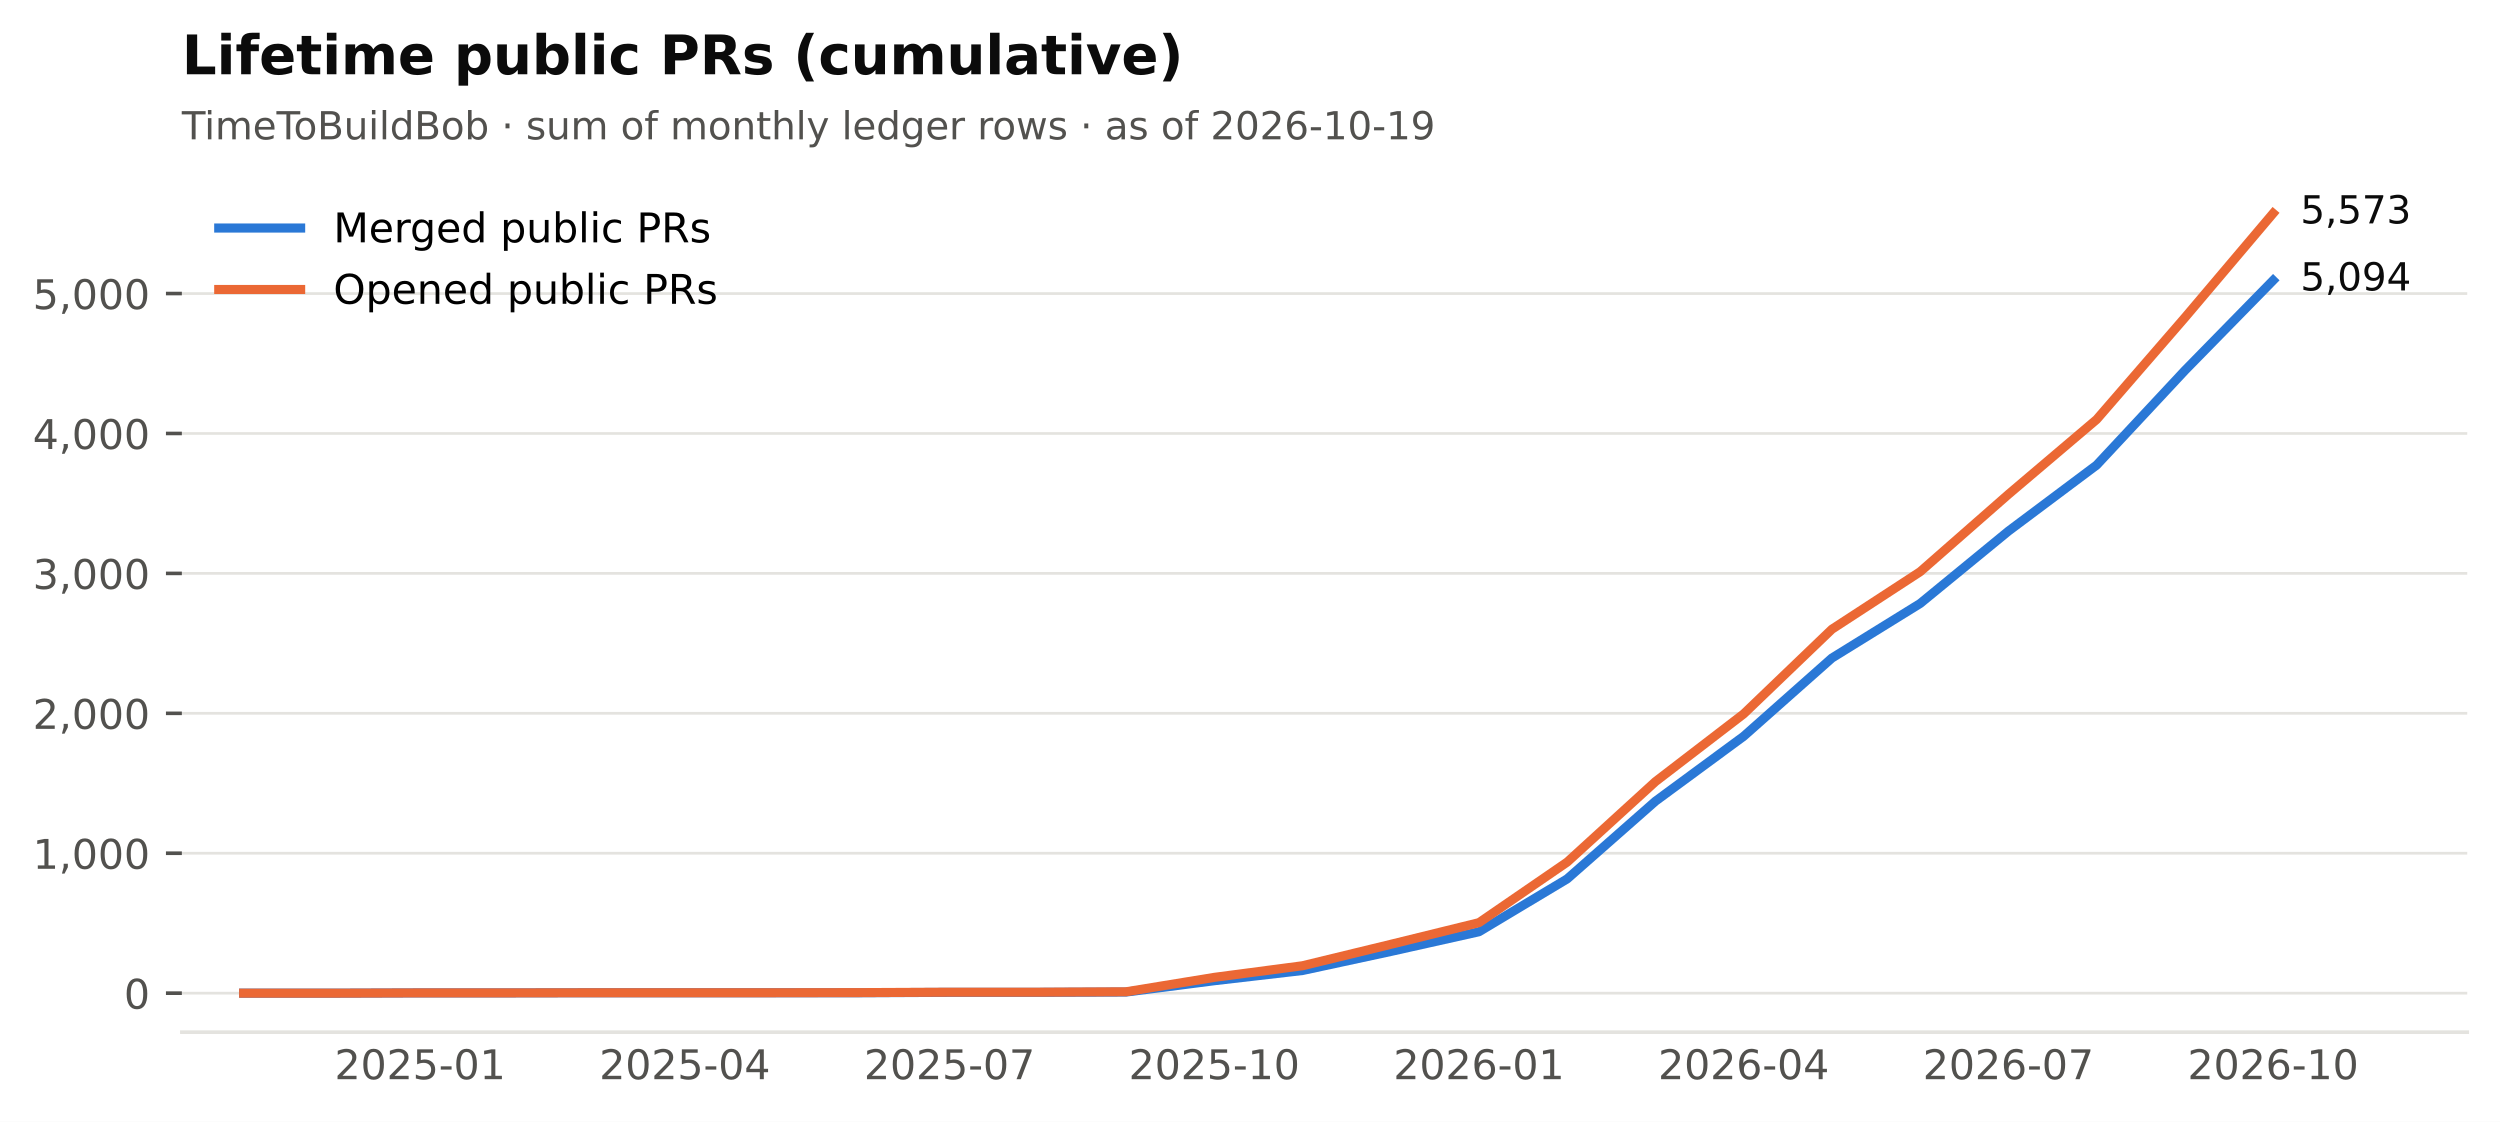
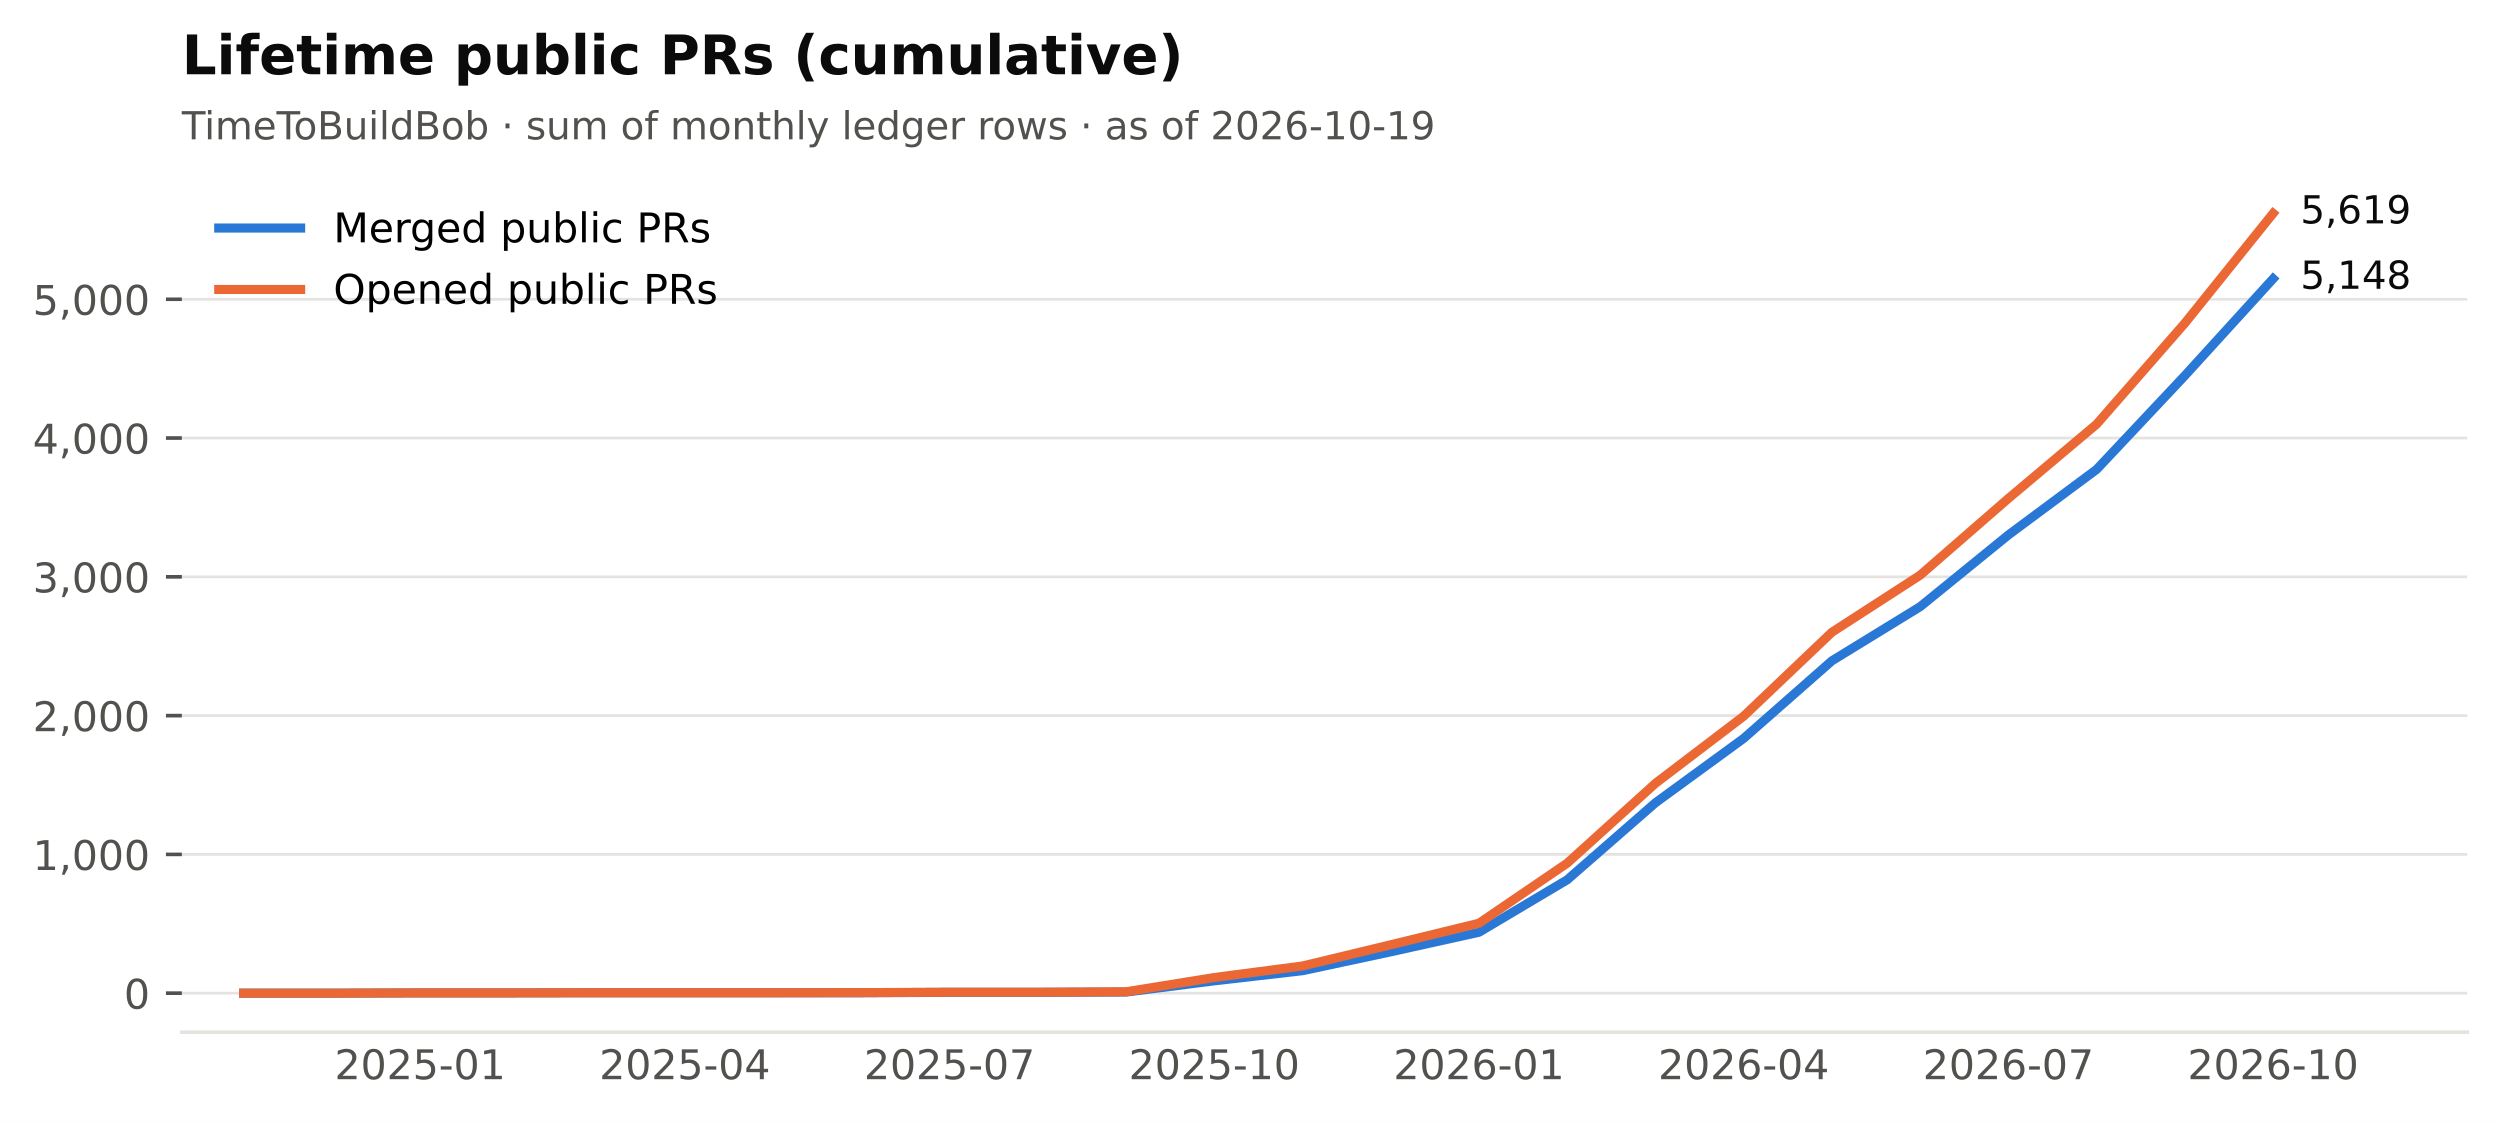
<svg xmlns="http://www.w3.org/2000/svg" xmlns:xlink="http://www.w3.org/1999/xlink" width="549.365pt" height="246.514pt" viewBox="0 0 549.365 246.514" version="1.1">
  <defs>
    <style type="text/css">*{stroke-linejoin: round; stroke-linecap: butt}</style>
  </defs>
  <g id="figure_1">
    <g id="patch_1">
      <path d="M 0 246.514  L 549.365 246.514  L 549.365 0  L 0 0  z " style="fill: #ffffff" />
    </g>
    <g id="axes_1">
      <g id="patch_2">
        <path d="M 39.965 226.814  L 542.165 226.814  L 542.165 38.318  L 39.965 38.318  z " style="fill: #ffffff" />
      </g>
      <g id="matplotlib.axis_1">
        <g id="xtick_1">
          <g id="line2d_1" />
          <g id="text_1">
            <text style="font-size: 9px; font-family: 'DejaVu Sans'; text-anchor: middle; fill: #52514e" x="92.318" y="237.152" transform="rotate(-0 92.31821 237.152)">2025-01</text>
          </g>
        </g>
        <g id="xtick_2">
          <g id="line2d_2" />
          <g id="text_2">
            <text style="font-size: 9px; font-family: 'DejaVu Sans'; text-anchor: middle; fill: #52514e" x="150.488" y="237.152" transform="rotate(-0 150.4881 237.152)">2025-04</text>
          </g>
        </g>
        <g id="xtick_3">
          <g id="line2d_3" />
          <g id="text_3">
            <text style="font-size: 9px; font-family: 'DejaVu Sans'; text-anchor: middle; fill: #52514e" x="208.658" y="237.152" transform="rotate(-0 208.658 237.152)">2025-07</text>
          </g>
        </g>
        <g id="xtick_4">
          <g id="line2d_4" />
          <g id="text_4">
            <text style="font-size: 9px; font-family: 'DejaVu Sans'; text-anchor: middle; fill: #52514e" x="266.828" y="237.152" transform="rotate(-0 266.8279 237.152)">2025-10</text>
          </g>
        </g>
        <g id="xtick_5">
          <g id="line2d_5" />
          <g id="text_5">
            <text style="font-size: 9px; font-family: 'DejaVu Sans'; text-anchor: middle; fill: #52514e" x="324.998" y="237.152" transform="rotate(-0 324.9977 237.152)">2026-01</text>
          </g>
        </g>
        <g id="xtick_6">
          <g id="line2d_6" />
          <g id="text_6">
            <text style="font-size: 9px; font-family: 'DejaVu Sans'; text-anchor: middle; fill: #52514e" x="383.168" y="237.152" transform="rotate(-0 383.1676 237.152)">2026-04</text>
          </g>
        </g>
        <g id="xtick_7">
          <g id="line2d_7" />
          <g id="text_7">
            <text style="font-size: 9px; font-family: 'DejaVu Sans'; text-anchor: middle; fill: #52514e" x="441.338" y="237.152" transform="rotate(-0 441.3375 237.152)">2026-07</text>
          </g>
        </g>
        <g id="xtick_8">
          <g id="line2d_8" />
          <g id="text_8">
            <text style="font-size: 9px; font-family: 'DejaVu Sans'; text-anchor: middle; fill: #52514e" x="499.507" y="237.152" transform="rotate(-0 499.5074 237.152)">2026-10</text>
          </g>
        </g>
      </g>
      <g id="matplotlib.axis_2">
        <g id="ytick_1">
          <g id="line2d_9">
            <path d="M 39.965 218.246  L 542.165 218.246  " clip-path="url(#p2cc6f22aff)" style="fill: none; stroke: #e4e3df; stroke-width: 0.6; stroke-linecap: square" />
          </g>
          <g id="line2d_10">
            <defs>
              <path id="m0b5e856ea1" d="M 0 0  L -3.5 0  " style="stroke: #52514e; stroke-width: 0.8" />
            </defs>
            <g>
              <use xlink:href="#m0b5e856ea1" x="39.965" y="218.246" style="fill: #52514e; stroke: #52514e; stroke-width: 0.8" />
            </g>
          </g>
          <g id="text_9">
            <text style="font-size: 9px; font-family: 'DejaVu Sans'; text-anchor: end; fill: #52514e" x="32.965" y="221.665" transform="rotate(-0 32.96531 221.6651)">0</text>
          </g>
        </g>
        <g id="ytick_2">
          <g id="line2d_11">
-             <path d="M 39.965 187.498  L 542.165 187.498  " clip-path="url(#p2cc6f22aff)" style="fill: none; stroke: #e4e3df; stroke-width: 0.6; stroke-linecap: square" />
+             <path d="M 39.965 187.75  L 542.165 187.75  " clip-path="url(#p2cc6f22aff)" style="fill: none; stroke: #e4e3df; stroke-width: 0.6; stroke-linecap: square" />
          </g>
          <g id="line2d_12">
            <g>
-               <use xlink:href="#m0b5e856ea1" x="39.965" y="187.498" style="fill: #52514e; stroke: #52514e; stroke-width: 0.8" />
+               <use xlink:href="#m0b5e856ea1" x="39.965" y="187.75" style="fill: #52514e; stroke: #52514e; stroke-width: 0.8" />
            </g>
          </g>
          <g id="text_10">
-             <text style="font-size: 9px; font-family: 'DejaVu Sans'; text-anchor: end; fill: #52514e" x="32.965" y="190.917" transform="rotate(-0 32.96531 190.9168)">1,000</text>
+             <text style="font-size: 9px; font-family: 'DejaVu Sans'; text-anchor: end; fill: #52514e" x="32.965" y="191.169" transform="rotate(-0 32.96531 191.1685)">1,000</text>
          </g>
        </g>
        <g id="ytick_3">
          <g id="line2d_13">
-             <path d="M 39.965 156.75  L 542.165 156.75  " clip-path="url(#p2cc6f22aff)" style="fill: none; stroke: #e4e3df; stroke-width: 0.6; stroke-linecap: square" />
+             <path d="M 39.965 157.253  L 542.165 157.253  " clip-path="url(#p2cc6f22aff)" style="fill: none; stroke: #e4e3df; stroke-width: 0.6; stroke-linecap: square" />
          </g>
          <g id="line2d_14">
            <g>
-               <use xlink:href="#m0b5e856ea1" x="39.965" y="156.75" style="fill: #52514e; stroke: #52514e; stroke-width: 0.8" />
+               <use xlink:href="#m0b5e856ea1" x="39.965" y="157.253" style="fill: #52514e; stroke: #52514e; stroke-width: 0.8" />
            </g>
          </g>
          <g id="text_11">
-             <text style="font-size: 9px; font-family: 'DejaVu Sans'; text-anchor: end; fill: #52514e" x="32.965" y="160.169" transform="rotate(-0 32.96531 160.1686)">2,000</text>
+             <text style="font-size: 9px; font-family: 'DejaVu Sans'; text-anchor: end; fill: #52514e" x="32.965" y="160.672" transform="rotate(-0 32.96531 160.672)">2,000</text>
          </g>
        </g>
        <g id="ytick_4">
          <g id="line2d_15">
-             <path d="M 39.965 126.001  L 542.165 126.001  " clip-path="url(#p2cc6f22aff)" style="fill: none; stroke: #e4e3df; stroke-width: 0.6; stroke-linecap: square" />
+             <path d="M 39.965 126.757  L 542.165 126.757  " clip-path="url(#p2cc6f22aff)" style="fill: none; stroke: #e4e3df; stroke-width: 0.6; stroke-linecap: square" />
          </g>
          <g id="line2d_16">
            <g>
-               <use xlink:href="#m0b5e856ea1" x="39.965" y="126.001" style="fill: #52514e; stroke: #52514e; stroke-width: 0.8" />
+               <use xlink:href="#m0b5e856ea1" x="39.965" y="126.757" style="fill: #52514e; stroke: #52514e; stroke-width: 0.8" />
            </g>
          </g>
          <g id="text_12">
-             <text style="font-size: 9px; font-family: 'DejaVu Sans'; text-anchor: end; fill: #52514e" x="32.965" y="129.42" transform="rotate(-0 32.96531 129.4203)">3,000</text>
+             <text style="font-size: 9px; font-family: 'DejaVu Sans'; text-anchor: end; fill: #52514e" x="32.965" y="130.175" transform="rotate(-0 32.96531 130.1755)">3,000</text>
          </g>
        </g>
        <g id="ytick_5">
          <g id="line2d_17">
-             <path d="M 39.965 95.253  L 542.165 95.253  " clip-path="url(#p2cc6f22aff)" style="fill: none; stroke: #e4e3df; stroke-width: 0.6; stroke-linecap: square" />
+             <path d="M 39.965 96.26  L 542.165 96.26  " clip-path="url(#p2cc6f22aff)" style="fill: none; stroke: #e4e3df; stroke-width: 0.6; stroke-linecap: square" />
          </g>
          <g id="line2d_18">
            <g>
-               <use xlink:href="#m0b5e856ea1" x="39.965" y="95.253" style="fill: #52514e; stroke: #52514e; stroke-width: 0.8" />
+               <use xlink:href="#m0b5e856ea1" x="39.965" y="96.26" style="fill: #52514e; stroke: #52514e; stroke-width: 0.8" />
            </g>
          </g>
          <g id="text_13">
-             <text style="font-size: 9px; font-family: 'DejaVu Sans'; text-anchor: end; fill: #52514e" x="32.965" y="98.672" transform="rotate(-0 32.96531 98.67207)">4,000</text>
+             <text style="font-size: 9px; font-family: 'DejaVu Sans'; text-anchor: end; fill: #52514e" x="32.965" y="99.679" transform="rotate(-0 32.96531 99.67895)">4,000</text>
          </g>
        </g>
        <g id="ytick_6">
          <g id="line2d_19">
-             <path d="M 39.965 64.505  L 542.165 64.505  " clip-path="url(#p2cc6f22aff)" style="fill: none; stroke: #e4e3df; stroke-width: 0.6; stroke-linecap: square" />
+             <path d="M 39.965 65.763  L 542.165 65.763  " clip-path="url(#p2cc6f22aff)" style="fill: none; stroke: #e4e3df; stroke-width: 0.6; stroke-linecap: square" />
          </g>
          <g id="line2d_20">
            <g>
-               <use xlink:href="#m0b5e856ea1" x="39.965" y="64.505" style="fill: #52514e; stroke: #52514e; stroke-width: 0.8" />
+               <use xlink:href="#m0b5e856ea1" x="39.965" y="65.763" style="fill: #52514e; stroke: #52514e; stroke-width: 0.8" />
            </g>
          </g>
          <g id="text_14">
-             <text style="font-size: 9px; font-family: 'DejaVu Sans'; text-anchor: end; fill: #52514e" x="32.965" y="67.924" transform="rotate(-0 32.96531 67.92382)">5,000</text>
+             <text style="font-size: 9px; font-family: 'DejaVu Sans'; text-anchor: end; fill: #52514e" x="32.965" y="69.182" transform="rotate(-0 32.96531 69.18242)">5,000</text>
          </g>
        </g>
      </g>
      <g id="line2d_21">
-         <path d="M 53.538 218.246  L 72.928 218.246  L 92.318 218.185  L 111.708 218.185  L 131.098 218.154  L 150.488 218.154  L 169.878 218.154  L 189.268 218.154  L 208.658 218.062  L 228.048 218.062  L 247.438 218  L 266.828 215.51  L 286.218 213.265  L 305.608 209.083  L 324.998 204.748  L 344.388 193.125  L 363.778 176.06  L 383.168 161.792  L 402.558 144.604  L 421.948 132.612  L 441.338 116.715  L 460.727 102.202  L 480.117 81.416  L 499.507 61.615  " clip-path="url(#p2cc6f22aff)" style="fill: none; stroke: #2a78d6; stroke-width: 2; stroke-linecap: square" />
+         <path d="M 53.538 218.246  L 72.928 218.246  L 92.318 218.185  L 111.708 218.185  L 131.098 218.155  L 150.488 218.155  L 169.878 218.155  L 189.268 218.155  L 208.658 218.063  L 228.048 218.063  L 247.438 218.002  L 266.828 215.532  L 286.218 213.306  L 305.608 209.158  L 324.998 204.858  L 344.388 193.33  L 363.778 176.405  L 383.168 162.254  L 402.558 145.207  L 421.948 133.313  L 441.338 117.547  L 460.727 103.152  L 480.117 82.537  L 499.507 61.25  " clip-path="url(#p2cc6f22aff)" style="fill: none; stroke: #2a78d6; stroke-width: 2; stroke-linecap: square" />
      </g>
      <g id="line2d_22">
-         <path d="M 53.538 218.246  L 72.928 218.246  L 92.318 218.185  L 111.708 218.185  L 131.098 218.154  L 150.488 218.154  L 169.878 218.154  L 189.268 218.123  L 208.658 218.031  L 228.048 218.031  L 247.438 217.939  L 266.828 214.772  L 286.218 212.219  L 305.608 207.515  L 324.998 202.749  L 344.388 189.435  L 363.778 171.755  L 383.168 156.873  L 402.558 138.27  L 421.948 125.632  L 441.338 108.629  L 460.727 92.178  L 480.117 69.794  L 499.507 46.886  " clip-path="url(#p2cc6f22aff)" style="fill: none; stroke: #eb6834; stroke-width: 2; stroke-linecap: square" />
+         <path d="M 53.538 218.246  L 72.928 218.246  L 92.318 218.185  L 111.708 218.185  L 131.098 218.155  L 150.488 218.155  L 169.878 218.155  L 189.268 218.124  L 208.658 218.033  L 228.048 218.033  L 247.438 217.941  L 266.828 214.8  L 286.218 212.269  L 305.608 207.603  L 324.998 202.876  L 344.388 189.671  L 363.778 172.135  L 383.168 157.375  L 402.558 138.925  L 421.948 126.391  L 441.338 109.526  L 460.727 93.21  L 480.117 71.009  L 499.507 46.886  " clip-path="url(#p2cc6f22aff)" style="fill: none; stroke: #eb6834; stroke-width: 2; stroke-linecap: square" />
      </g>
      <g id="patch_3">
        <path d="M 39.965 226.814  L 542.165 226.814  " style="fill: none; stroke: #e4e3df; stroke-width: 0.8; stroke-linejoin: miter; stroke-linecap: square" />
      </g>
      <g id="text_15">
-         <text style="font-size: 8.5px; font-family: 'DejaVu Sans'; text-anchor: start; fill: #0b0b0b" x="505.507" y="63.823" transform="rotate(-0 505.5074 63.82254)">5,094</text>
+         <text style="font-size: 8.5px; font-family: 'DejaVu Sans'; text-anchor: start; fill: #0b0b0b" x="505.507" y="63.458" transform="rotate(-0 505.5074 63.458)">5,148</text>
      </g>
      <g id="text_16">
-         <text style="font-size: 8.5px; font-family: 'DejaVu Sans'; text-anchor: start; fill: #0b0b0b" x="505.507" y="49.094" transform="rotate(-0 505.5074 49.09413)">5,573</text>
+         <text style="font-size: 8.5px; font-family: 'DejaVu Sans'; text-anchor: start; fill: #0b0b0b" x="505.507" y="49.094" transform="rotate(-0 505.5074 49.09413)">5,619</text>
      </g>
      <g id="text_17">
        <text style="font-size: 8.5px; font-family: 'DejaVu Sans'; text-anchor: start; fill: #52514e" x="39.965" y="30.621" transform="rotate(-0 39.96531 30.62125)">TimeToBuildBob · sum of monthly ledger rows · as of 2026-10-19</text>
      </g>
      <g id="text_18">
        <text style="font-weight: 700; font-size: 12px; font-family: 'DejaVu Sans'; text-anchor: start; fill: #0b0b0b" x="39.965" y="16.318" transform="rotate(-0 39.96531 16.31812)">Lifetime public PRs (cumulative)</text>
      </g>
      <g id="legend_1">
        <g id="line2d_23">
          <path d="M 48.065 50.107  L 57.065 50.107  L 66.065 50.107  " style="fill: none; stroke: #2a78d6; stroke-width: 2; stroke-linecap: square" />
        </g>
        <g id="text_19">
          <text style="font-size: 9px; font-family: 'DejaVu Sans'; text-anchor: start" x="73.265" y="53.257" transform="rotate(-0 73.26531 53.25672)">Merged public PRs</text>
        </g>
        <g id="line2d_24">
          <path d="M 48.065 63.607  L 57.065 63.607  L 66.065 63.607  " style="fill: none; stroke: #eb6834; stroke-width: 2; stroke-linecap: square" />
        </g>
        <g id="text_20">
          <text style="font-size: 9px; font-family: 'DejaVu Sans'; text-anchor: start" x="73.265" y="66.757" transform="rotate(-0 73.26531 66.75742)">Opened public PRs</text>
        </g>
      </g>
    </g>
  </g>
  <defs>
    <clipPath id="p2cc6f22aff">
      <rect x="39.965" y="38.318" width="502.2" height="188.496" />
    </clipPath>
  </defs>
</svg>
